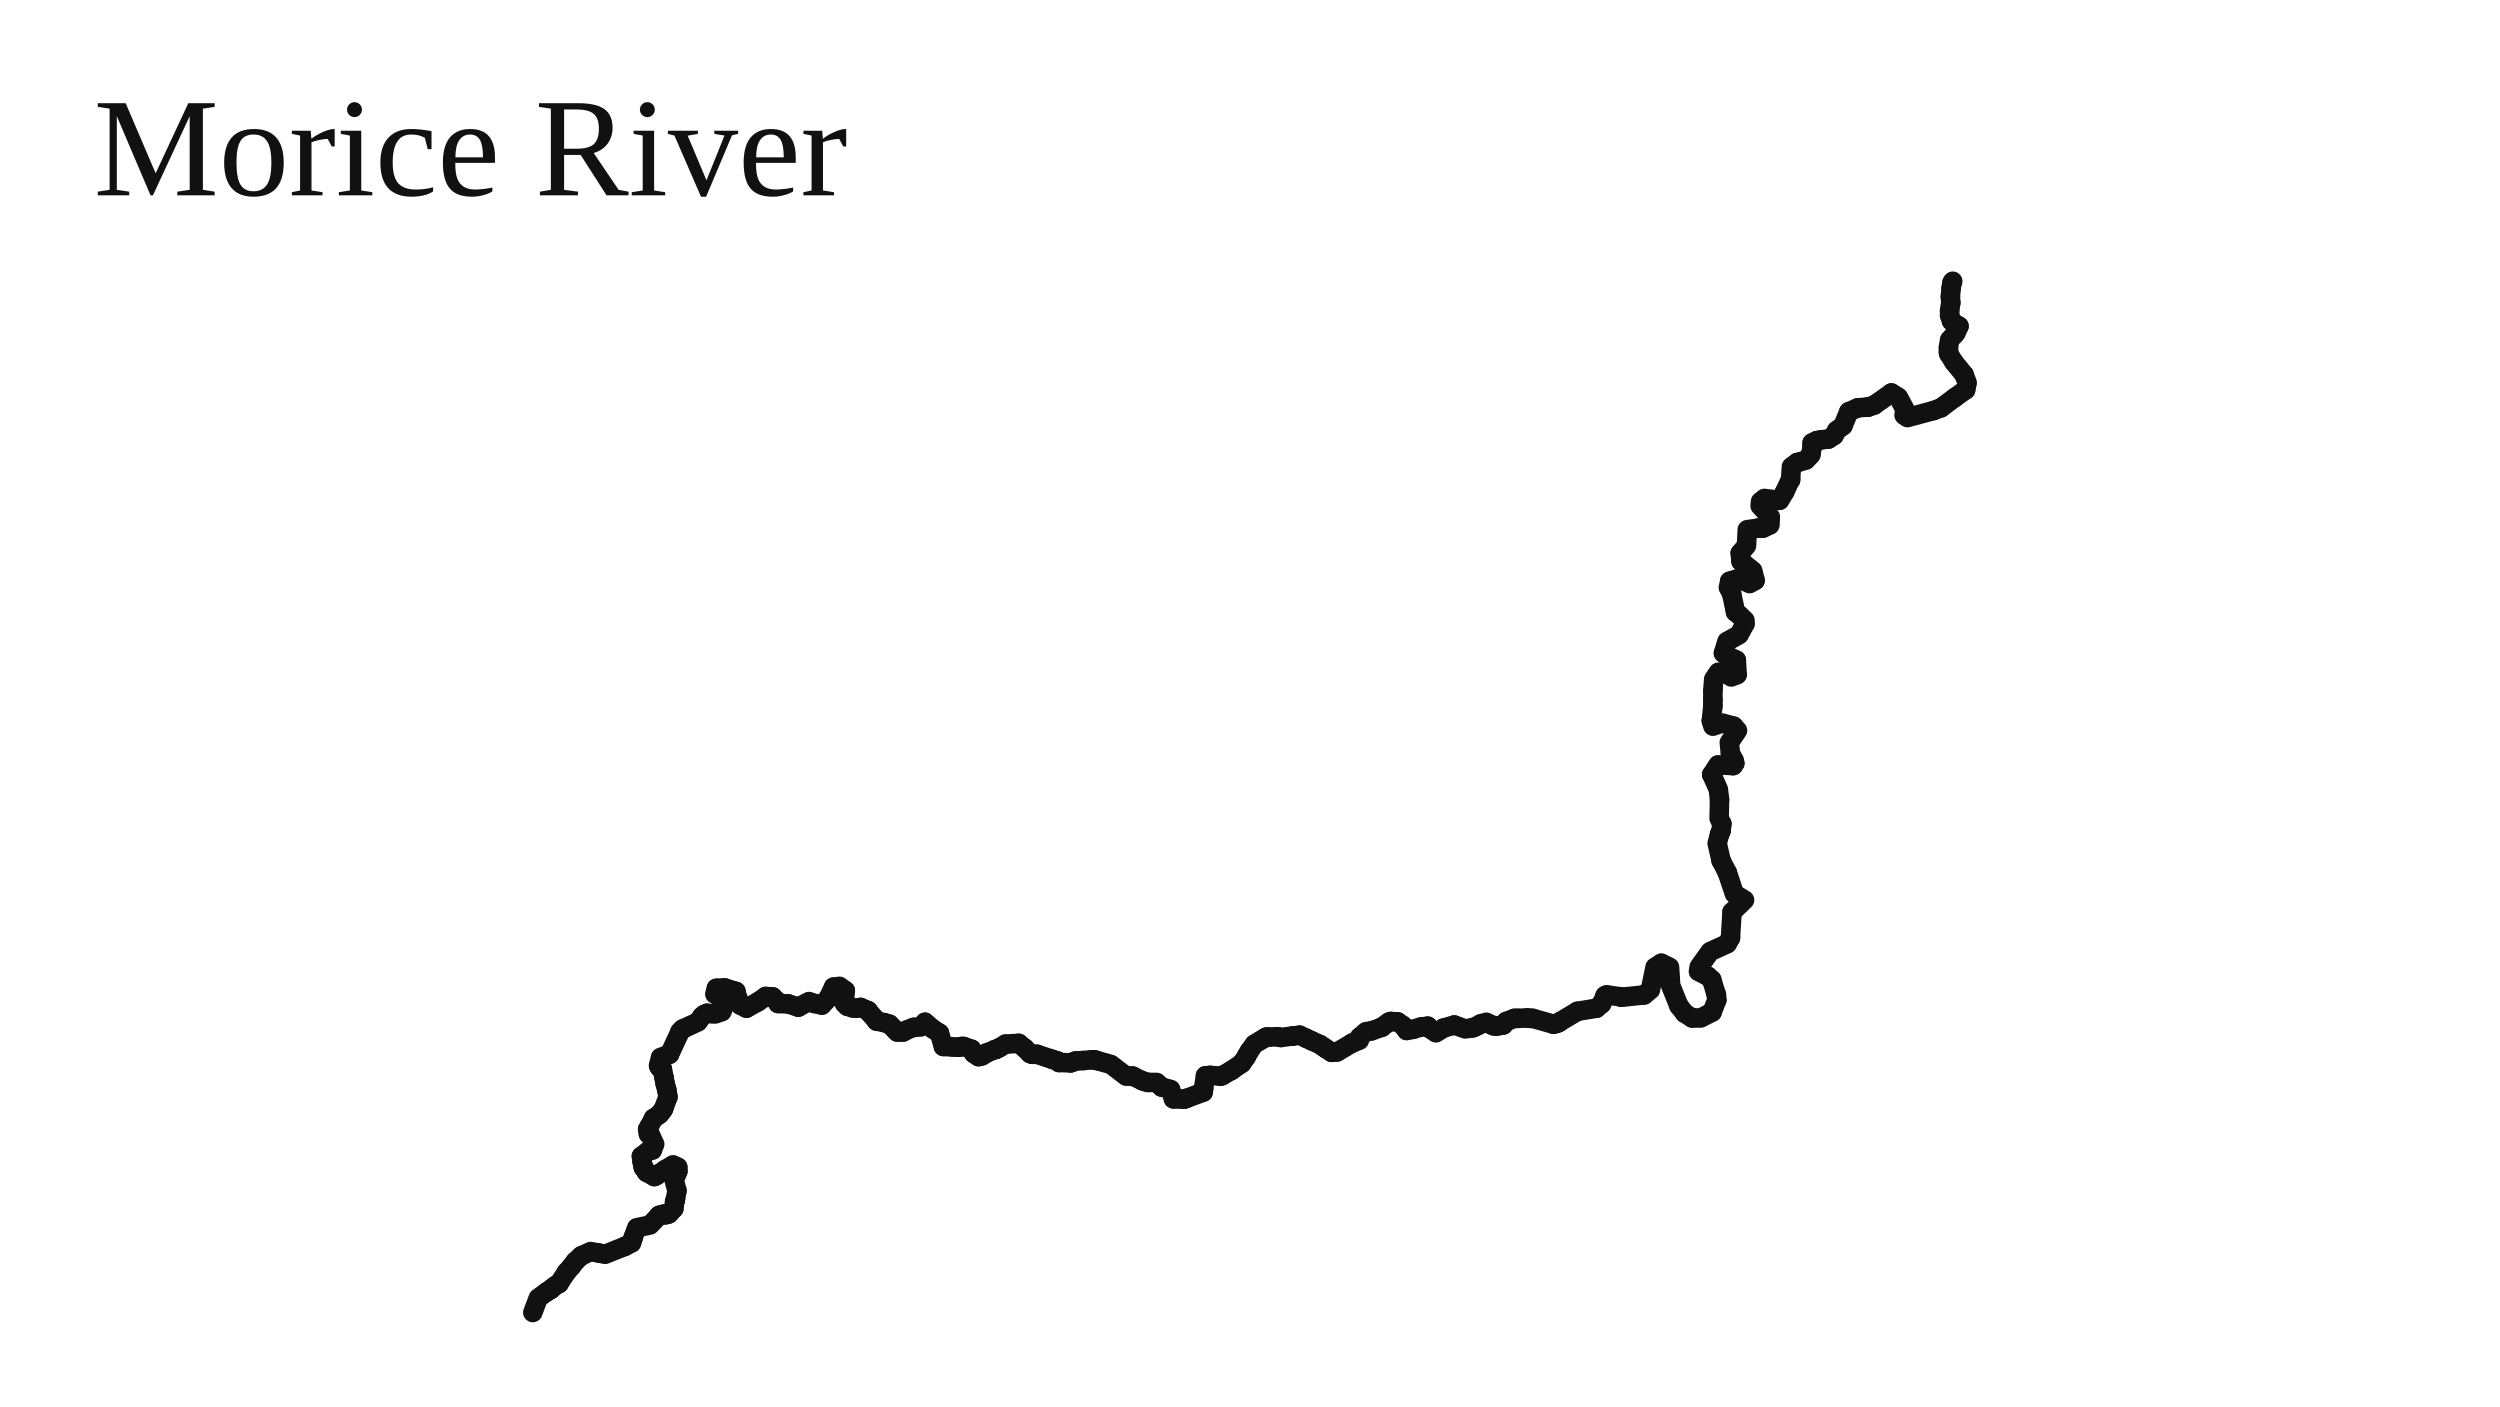
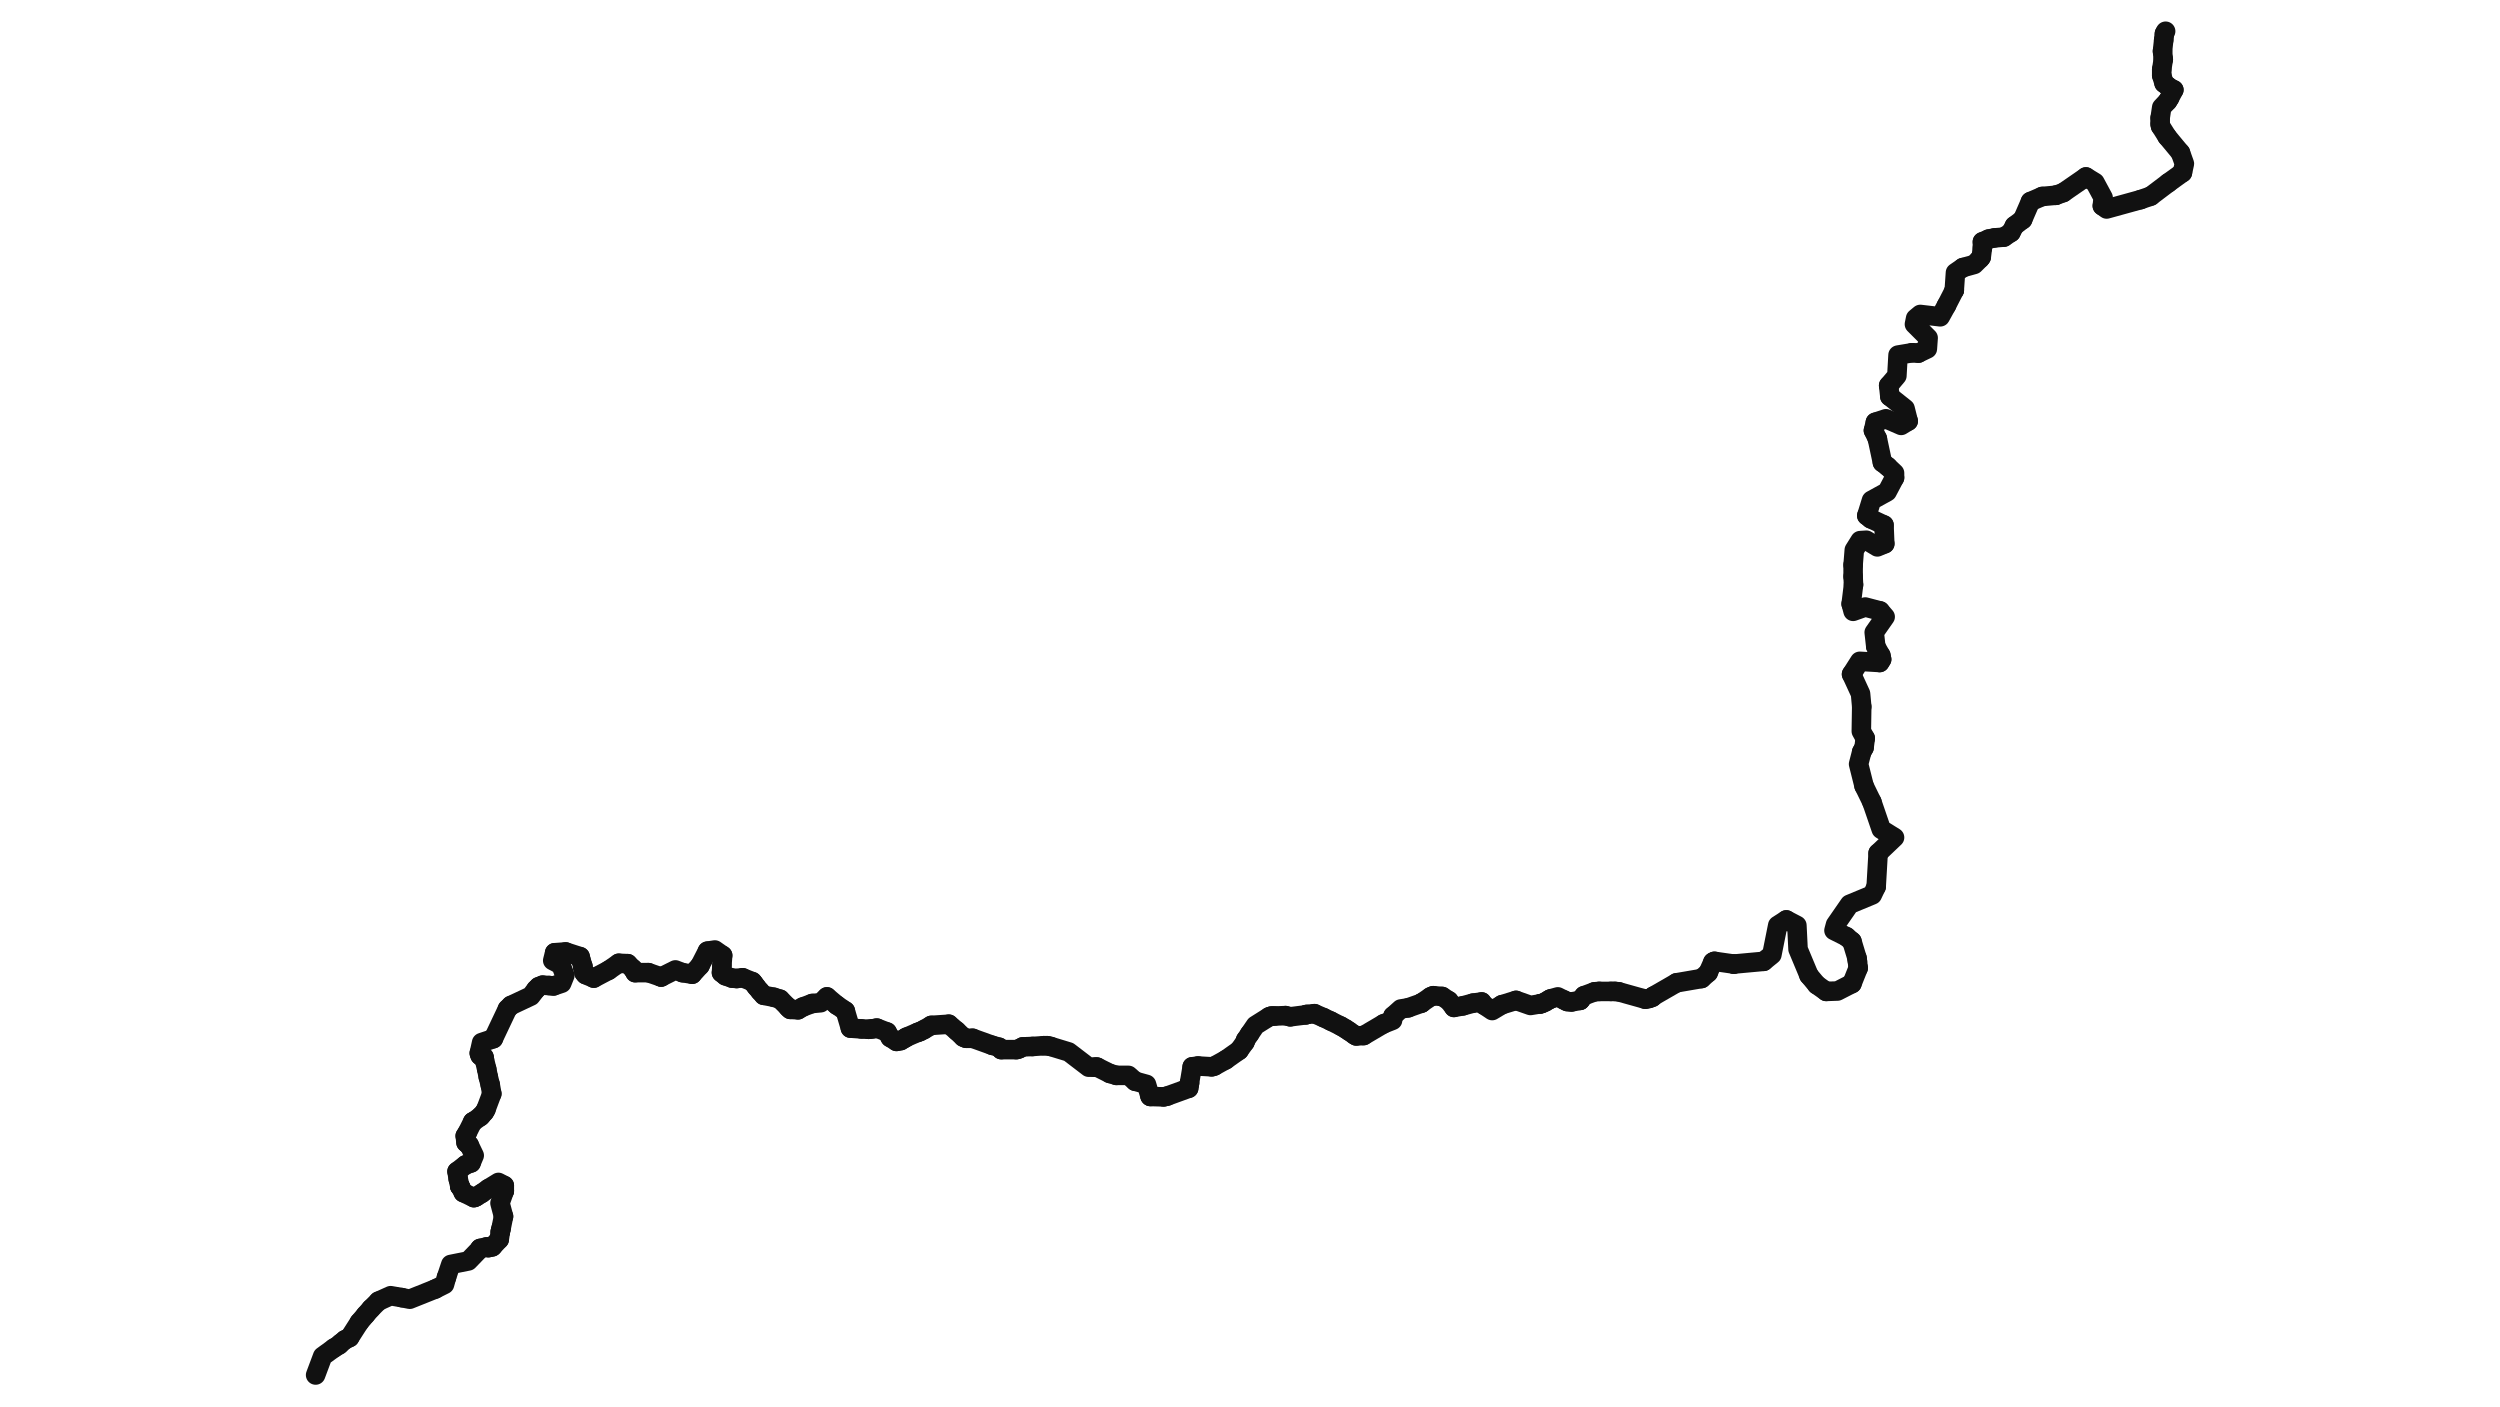
<svg xmlns="http://www.w3.org/2000/svg" viewBox="0 0 640 360" preserveAspectRatio="xMinYMin meet" fill="none" stroke="#111" stroke-linecap="round" stroke-linejoin="round">
-   <text x="24" y="50" font-size="36" fill="#111" stroke="none">Morice River</text>
-   <path d="M 243.7 268 L 241.5 267.9" stroke-width="5" />
-   <path d="M 182.3 259.5 L 181 259.4" stroke-width="5" />
-   <path d="M 168.8 273.2 L 169 273.4" stroke-width="5" />
-   <path d="M 500.3 85.7 L 499.1 87 L 498.8 89" stroke-width="5" />
-   <path d="M 167.5 286.2 L 167.3 286.3" stroke-width="5" />
-   <path d="M 140 330.7 L 137.8 332.3 L 136.4 336" stroke-width="5" />
-   <path d="M 197.8 255.2 L 196 255.1" stroke-width="5" />
-   <path d="M 463.9 113.4 L 463.9 114.5" stroke-width="5" />
-   <path d="M 173.5 299.8 L 173.5 299.9" stroke-width="5" />
-   <path d="M 240.5 264.5 L 238.8 263.4" stroke-width="5" />
-   <path d="M 166.6 290.8 L 167.6 292.9 L 167 294.4" stroke-width="5" />
-   <path d="M 164.7 298.8 L 164.7 298.9" stroke-width="5" />
-   <path d="M 274.1 272.1 L 271.1 272" stroke-width="5" />
-   <path d="M 141 330.1 L 140 330.7" stroke-width="5" />
-   <path d="M 173.5 299.9 L 172.6 302.2 L 173.3 304.8" stroke-width="5" />
-   <path d="M 399.3 261.6 L 399 261.8" stroke-width="5" />
-   <path d="M 438.5 179.1 L 438.5 180.7" stroke-width="5" />
-   <path d="M 238.8 263.4 L 236.8 261.7" stroke-width="5" />
-   <path d="M 498.8 89 L 498.8 90.2" stroke-width="5" />
-   <path d="M 502.8 95.9 L 503.6 98 L 503.2 99.8" stroke-width="5" />
-   <path d="M 390.9 260.6 L 388.6 260.7" stroke-width="5" />
-   <path d="M 369.5 263.2 L 367.6 264.4 L 366 263.3" stroke-width="5" />
-   <path d="M 463.4 116.6 L 462.3 117.8 L 460.1 118.4" stroke-width="5" />
-   <path d="M 471.8 109 L 470.2 110.2" stroke-width="5" />
-   <path d="M 222.2 258.7 L 220.3 257.9" stroke-width="5" />
-   <path d="M 440.2 213.6 L 439.6 215.9 L 440.6 220.3" stroke-width="5" />
-   <path d="M 323.8 265.7 L 321.1 267.3 L 319.9 269" stroke-width="5" />
-   <path d="M 210.4 257.3 L 208.5 256.9" stroke-width="5" />
-   <path d="M 274.6 271.9 L 274.1 272.1" stroke-width="5" />
-   <path d="M 444.5 169 L 444.7 172.7" stroke-width="5" />
-   <path d="M 216.2 255.7 L 216.4 253.6" stroke-width="5" />
-   <path d="M 445.7 143.7 L 448.7 146.1 L 449.3 148.6" stroke-width="5" />
-   <path d="M 319.2 270.2 L 319 270.6" stroke-width="5" />
-   <path d="M 290 275.5 L 289.8 275.5" stroke-width="5" />
-   <path d="M 465.1 112.8 L 463.9 113.4" stroke-width="5" />
-   <path d="M 398.5 262 L 397.7 262.2" stroke-width="5" />
-   <path d="M 356 261.5 L 355.5 261.7" stroke-width="5" />
-   <path d="M 169.5 273.5 L 169.6 274" stroke-width="5" />
-   <path d="M 167 294.4 L 165.9 294.7" stroke-width="5" />
-   <path d="M 327.9 265.6 L 327 265.4" stroke-width="5" />
-   <path d="M 312.5 275.5 L 309.8 275.3" stroke-width="5" />
-   <path d="M 499.9 72 L 499.7 72.4" stroke-width="5" />
-   <path d="M 377.3 263 L 377 263.1" stroke-width="5" />
-   <path d="M 252.5 269.6 L 252.1 269.8" stroke-width="5" />
-   <path d="M 216.4 253.6 L 214.9 252.5 L 213.4 252.7" stroke-width="5" />
-   <path d="M 441.2 167.2 L 441.9 167.7" stroke-width="5" />
-   <path d="M 257.4 267.3 L 255.9 268.2" stroke-width="5" />
-   <path d="M 499.1 79.5 L 499.1 80.7" stroke-width="5" />
-   <path d="M 443 240.1 L 442.2 241.6 L 437.8 243.6 L 435 247.5 L 434.8 248.7 L 437.2 249.9" stroke-width="5" />
-   <path d="M 170.3 299.4 L 172.3 298.2 L 173.5 298.8" stroke-width="5" />
-   <path d="M 496.9 104.4 L 495 105.1" stroke-width="5" />
-   <path d="M 275.4 271.6 L 274.6 271.9" stroke-width="5" />
-   <path d="M 218.2 258 L 216.9 257.6" stroke-width="5" />
-   <path d="M 479.8 103.7 L 478.3 104.2" stroke-width="5" />
-   <path d="M 231.2 264.2 L 229.7 264.2" stroke-width="5" />
-   <path d="M 308.1 278.7 L 308.1 278.8" stroke-width="5" />
-   <path d="M 189.2 256.9 L 188.9 255.8" stroke-width="5" />
-   <path d="M 255.1 268.6 L 254.7 268.7" stroke-width="5" />
-   <path d="M 440.8 210.9 L 440.6 212.7" stroke-width="5" />
-   <path d="M 174.8 263.4 L 174.1 264.1" stroke-width="5" />
-   <path d="M 359.1 262.5 L 357.8 261.6" stroke-width="5" />
-   <path d="M 251.4 270.3 L 250.5 270.5" stroke-width="5" />
-   <path d="M 280.1 271.3 L 279.5 271.3" stroke-width="5" />
-   <path d="M 241.5 267.9 L 240.5 264.5" stroke-width="5" />
-   <path d="M 167.3 286.3 L 166.2 288.4" stroke-width="5" />
-   <path d="M 201.8 257 L 199.2 256.9" stroke-width="5" />
-   <path d="M 179.7 260.2 L 178.7 261.6 L 174.8 263.4" stroke-width="5" />
-   <path d="M 168.1 300.9 L 169 300.3" stroke-width="5" />
-   <path d="M 331.1 265.2 L 331 265.2" stroke-width="5" />
-   <path d="M 165.9 294.7 L 164.2 296" stroke-width="5" />
-   <path d="M 173.3 304.8 L 172.9 307.1" stroke-width="5" />
-   <path d="M 271.1 272 L 270.7 271.6" stroke-width="5" />
-   <path d="M 172.7 307.7 L 172.7 307.8" stroke-width="5" />
-   <path d="M 363.8 262.9 L 361.8 263.5" stroke-width="5" />
-   <path d="M 145 325.7 L 143.1 328.6" stroke-width="5" />
-   <path d="M 169 273.4 L 169.5 273.5" stroke-width="5" />
-   <path d="M 499.4 77.5 L 499.1 79.5" stroke-width="5" />
-   <path d="M 262.4 268.4 L 260.8 267.1" stroke-width="5" />
-   <path d="M 181 259.4 L 180.3 259.7" stroke-width="5" />
-   <path d="M 170.3 277.5 L 170.7 279" stroke-width="5" />
-   <path d="M 441.9 167.7 L 444.5 169" stroke-width="5" />
-   <path d="M 293.8 277.1 L 292.5 276.7" stroke-width="5" />
-   <path d="M 222.5 259.1 L 222.2 258.7" stroke-width="5" />
-   <path d="M 300.4 281.3 L 300.4 281.2" stroke-width="5" />
-   <path d="M 444.3 156.7 L 445.3 157.5" stroke-width="5" />
-   <path d="M 408.7 258.1 L 403.8 258.9" stroke-width="5" />
-   <path d="M 246.2 267.9 L 245.7 268" stroke-width="5" />
-   <path d="M 308 279.6 L 303.7 281.2" stroke-width="5" />
-   <path d="M 470.2 110.2 L 469.5 111.5" stroke-width="5" />
-   <path d="M 173.5 298.8 L 173.5 299.8" stroke-width="5" />
-   <path d="M 438.5 176.8 L 438.5 179.1" stroke-width="5" />
-   <path d="M 339.5 268.5 L 338.8 268" stroke-width="5" />
-   <path d="M 383.1 262.7 L 382.3 262.6" stroke-width="5" />
-   <path d="M 438.2 198.3 L 439.9 202.1 L 440.2 204.7" stroke-width="5" />
-   <path d="M 357.8 261.6 L 356 261.5" stroke-width="5" />
-   <path d="M 189.5 257.3 L 189.2 256.9" stroke-width="5" />
-   <path d="M 397.7 262.2 L 392.4 260.7" stroke-width="5" />
-   <path d="M 466.2 112.6 L 465.1 112.8" stroke-width="5" />
-   <path d="M 433.2 260.6 L 431.3 259.4" stroke-width="5" />
-   <path d="M 172.9 307.1 L 172.7 307.7" stroke-width="5" />
-   <path d="M 384.8 262.4 L 383.1 262.7" stroke-width="5" />
-   <path d="M 499.5 73.7 L 499.3 75.9" stroke-width="5" />
-   <path d="M 372.3 262.4 L 369.5 263.2" stroke-width="5" />
-   <path d="M 170 310.8 L 168.8 311.1" stroke-width="5" />
-   <path d="M 473.3 105.4 L 471.8 109" stroke-width="5" />
-   <path d="M 169.6 274 L 170 275.9" stroke-width="5" />
-   <path d="M 168.6 272.8 L 168.8 273.2" stroke-width="5" />
-   <path d="M 351.1 263.9 L 349.7 264.1 L 348.1 265.5" stroke-width="5" />
-   <path d="M 500.3 82.8 L 500.8 83.1" stroke-width="5" />
-   <path d="M 183.2 259.5 L 182.3 259.5" stroke-width="5" />
-   <path d="M 269.4 271.2 L 265.5 269.9" stroke-width="5" />
-   <path d="M 478.3 104.2 L 478.2 104.2" stroke-width="5" />
-   <path d="M 439.4 254.7 L 439.5 256" stroke-width="5" />
-   <path d="M 495 105.1 L 488.3 106.9 L 487.5 106.3" stroke-width="5" />
-   <path d="M 500.4 101.8 L 496.9 104.4" stroke-width="5" />
-   <path d="M 499.6 82.2 L 500.3 82.8" stroke-width="5" />
-   <path d="M 146.3 324.2 L 145 325.7" stroke-width="5" />
-   <path d="M 198.8 256.2 L 197.8 255.2" stroke-width="5" />
-   <path d="M 165.8 289.1 L 166 290.3" stroke-width="5" />
-   <path d="M 303.7 281.2 L 303.1 281.4" stroke-width="5" />
-   <path d="M 292.5 276.7 L 290 275.5" stroke-width="5" />
-   <path d="M 355.5 261.7 L 353.8 262.9" stroke-width="5" />
-   <path d="M 415 255.2 L 411.3 254.7" stroke-width="5" />
-   <path d="M 164.9 299.1 L 165.5 300.1" stroke-width="5" />
-   <path d="M 469.5 111.5 L 468.1 112.4" stroke-width="5" />
-   <path d="M 183.4 253 L 183 254.5 L 184.6 255.4 L 185.4 257.5 L 184.8 259 L 183.2 259.5" stroke-width="5" />
-   <path d="M 313 275.3 L 312.5 275.5" stroke-width="5" />
-   <path d="M 381.7 262.3 L 380.5 261.7 L 379.1 262.1" stroke-width="5" />
-   <path d="M 169 285 L 168.8 285.3" stroke-width="5" />
-   <path d="M 254.7 268.7 L 252.5 269.6" stroke-width="5" />
-   <path d="M 392.4 260.7 L 391.7 260.7" stroke-width="5" />
-   <path d="M 360.1 263.8 L 359.1 262.5" stroke-width="5" />
-   <path d="M 289.8 275.5 L 289.5 275.5" stroke-width="5" />
-   <path d="M 199.2 256.9 L 198.8 256.2" stroke-width="5" />
-   <path d="M 338.8 268 L 337.9 267.4" stroke-width="5" />
-   <path d="M 327 265.4 L 324.8 265.5" stroke-width="5" />
-   <path d="M 438.3 259.1 L 435.4 260.6 L 433.2 260.6" stroke-width="5" />
-   <path d="M 167.7 301.1 L 168.1 300.9" stroke-width="5" />
-   <path d="M 498.9 90.6 L 500.2 92.7" stroke-width="5" />
-   <path d="M 346.2 267 L 342.3 269.3" stroke-width="5" />
-   <path d="M 170 275.9 L 170.3 277.5" stroke-width="5" />
-   <path d="M 410 257 L 408.7 258.1" stroke-width="5" />
-   <path d="M 248.7 268.6 L 246.7 267.9" stroke-width="5" />
-   <path d="M 143.1 328.6 L 142.2 329.1" stroke-width="5" />
-   <path d="M 442.8 148.8 L 442.5 150.4" stroke-width="5" />
-   <path d="M 444.7 172.7 L 443.2 173.3 L 441.1 172 L 439.9 172.1 L 438.7 173.9 L 438.5 176.8" stroke-width="5" />
-   <path d="M 443 192.9 L 443.9 194.6" stroke-width="5" />
-   <path d="M 171.3 310.7 L 171.1 310.8" stroke-width="5" />
-   <path d="M 468.1 112.4 L 466.2 112.6" stroke-width="5" />
-   <path d="M 270.7 271.6 L 269.4 271.2" stroke-width="5" />
-   <path d="M 458.4 122.8 L 458.3 122.9" stroke-width="5" />
-   <path d="M 484.2 100.6 L 479.8 103.7" stroke-width="5" />
-   <path d="M 212 255.6 L 210.4 257.3" stroke-width="5" />
-   <path d="M 170.3 311 L 170 310.8" stroke-width="5" />
-   <path d="M 170.7 279 L 171 280.8" stroke-width="5" />
-   <path d="M 331 265.2 L 327.9 265.6" stroke-width="5" />
-   <path d="M 308.1 278.8 L 308 279.6" stroke-width="5" />
-   <path d="M 438.1 184.5 L 438.5 185.9 L 440.9 185.1 L 443.8 185.9" stroke-width="5" />
-   <path d="M 204.4 257.8 L 204.3 257.8" stroke-width="5" />
-   <path d="M 289.5 275.5 L 288.3 275.5 L 284.4 272.5 L 280.8 271.5" stroke-width="5" />
-   <path d="M 171.1 310.8 L 170.3 311" stroke-width="5" />
-   <path d="M 245.7 268 L 245.1 268.1" stroke-width="5" />
-   <path d="M 348.1 265.5 L 348 266.3 L 346.2 267" stroke-width="5" />
-   <path d="M 463.9 114.5 L 463.6 116.3" stroke-width="5" />
-   <path d="M 141.3 329.8 L 141 330.1" stroke-width="5" />
-   <path d="M 411.3 254.7 L 410.9 254.9" stroke-width="5" />
-   <path d="M 208.5 256.9 L 207.1 256.4 L 204.4 257.8" stroke-width="5" />
-   <path d="M 180.3 259.7 L 179.7 260.2" stroke-width="5" />
-   <path d="M 159.9 319.1 L 154.9 321.1 L 153.4 320.8" stroke-width="5" />
-   <path d="M 169 300.3 L 170.3 299.4" stroke-width="5" />
-   <path d="M 443.8 185.9 L 444.8 187 L 442.7 190.1 L 443 192.9" stroke-width="5" />
-   <path d="M 410.9 254.9 L 410 257" stroke-width="5" />
-   <path d="M 501.5 83.5 L 500.7 85.2" stroke-width="5" />
-   <path d="M 340.5 269.1 L 339.5 268.5" stroke-width="5" />
-   <path d="M 439.5 256 L 438.3 259.1" stroke-width="5" />
-   <path d="M 437.2 249.9 L 438.2 250.8" stroke-width="5" />
-   <path d="M 188.4 253.8 L 185.5 252.9" stroke-width="5" />
-   <path d="M 384.9 262.3 L 384.8 262.4" stroke-width="5" />
-   <path d="M 446.7 159.7 L 445.2 162.5 L 442.1 164.2 L 441.2 167.2" stroke-width="5" />
-   <path d="M 148.8 321.5 L 147.3 322.9" stroke-width="5" />
-   <path d="M 366 263.3 L 365.5 262.7" stroke-width="5" />
-   <path d="M 444.1 195.4 L 443.7 196" stroke-width="5" />
-   <path d="M 174.1 264.1 L 171.4 269.9" stroke-width="5" />
-   <path d="M 324.2 265.5 L 323.8 265.7" stroke-width="5" />
-   <path d="M 279.5 271.3 L 277.3 271.5" stroke-width="5" />
-   <path d="M 224.4 261.4 L 223.8 260.6" stroke-width="5" />
-   <path d="M 246.7 267.9 L 246.2 267.9" stroke-width="5" />
-   <path d="M 440.2 204.7 L 440.1 209.5 L 440.8 210.9" stroke-width="5" />
-   <path d="M 223.8 260.6 L 223 259.7" stroke-width="5" />
-   <path d="M 324.8 265.5 L 324.2 265.5" stroke-width="5" />
-   <path d="M 377 263.1 L 375.1 263.4 L 372.3 262.4" stroke-width="5" />
-   <path d="M 166.2 288.4 L 165.8 289.1" stroke-width="5" />
-   <path d="M 250.5 270.5 L 249.3 269.7" stroke-width="5" />
-   <path d="M 420.9 254.7 L 415.1 255.3" stroke-width="5" />
-   <path d="M 168.8 285.3 L 167.5 286.2" stroke-width="5" />
-   <path d="M 167.5 301.2 L 167.7 301.1" stroke-width="5" />
-   <path d="M 277.3 271.5 L 275.4 271.6" stroke-width="5" />
-   <path d="M 456.9 125.9 L 455.6 128.1 L 451.7 127.6 L 450.7 128.4 L 450.6 129.5 L 453.2 132.3 L 453.1 134.4 L 451.3 135.2" stroke-width="5" />
-   <path d="M 361.8 263.5 L 360.1 263.8" stroke-width="5" />
-   <path d="M 245.1 268.1 L 243.7 268" stroke-width="5" />
-   <path d="M 499.1 80.7 L 499.6 82.2" stroke-width="5" />
-   <path d="M 164.4 297.5 L 164.7 298.8" stroke-width="5" />
-   <path d="M 500.8 83.1 L 501.5 83.5" stroke-width="5" />
-   <path d="M 166 290.3 L 166.3 290.6" stroke-width="5" />
-   <path d="M 168.8 311.1 L 168.6 311.3" stroke-width="5" />
-   <path d="M 232.1 263.7 L 231.2 264.2" stroke-width="5" />
-   <path d="M 429.8 257.5 L 427.7 252.3 L 427.4 247.6 L 425.3 246.6" stroke-width="5" />
-   <path d="M 172.7 307.8 L 172.5 309.4" stroke-width="5" />
-   <path d="M 353.7 263 L 351.1 263.9" stroke-width="5" />
-   <path d="M 379.1 262.1 L 378.8 262.3" stroke-width="5" />
-   <path d="M 216.2 256.9 L 216.2 255.7" stroke-width="5" />
-   <path d="M 335.9 266.5 L 334.4 265.8" stroke-width="5" />
-   <path d="M 499.3 75.9 L 499.4 77.5" stroke-width="5" />
-   <path d="M 317.9 272.2 L 315.3 274" stroke-width="5" />
-   <path d="M 219.2 258.1 L 218.2 258" stroke-width="5" />
-   <path d="M 463.6 116.3 L 463.4 116.6" stroke-width="5" />
-   <path d="M 263.7 269.7 L 262.4 268.4" stroke-width="5" />
-   <path d="M 475.6 104.4 L 473.3 105.4" stroke-width="5" />
-   <path d="M 198.8 256.2 L 198.8 256.2" stroke-width="5" />
-   <path d="M 385.6 261.5 L 384.9 262.3" stroke-width="5" />
-   <path d="M 443.7 196 L 439.8 195.8 L 438.2 198.3" stroke-width="5" />
-   <path d="M 431.3 259.4 L 429.8 257.5" stroke-width="5" />
-   <path d="M 153.4 320.8 L 151.2 320.4 L 148.8 321.5" stroke-width="5" />
-   <path d="M 171 280.8 L 169.9 283.8" stroke-width="5" />
-   <path d="M 249.3 269.7 L 248.7 268.6" stroke-width="5" />
-   <path d="M 204.3 257.8 L 201.8 257" stroke-width="5" />
-   <path d="M 439.2 254.1 L 439.4 254.7" stroke-width="5" />
-   <path d="M 213.4 252.7 L 212 255.6" stroke-width="5" />
-   <path d="M 162.1 316.8 L 161.7 318.2 L 159.9 319.1" stroke-width="5" />
-   <path d="M 166.3 290.6 L 166.6 290.8" stroke-width="5" />
-   <path d="M 443.4 233.5 L 443 240.1" stroke-width="5" />
-   <path d="M 425.3 246.6 L 423.7 247.6 L 422.5 253.4 L 420.9 254.7" stroke-width="5" />
-   <path d="M 297.4 278.3 L 296.1 277.1 L 293.8 277.1" stroke-width="5" />
-   <path d="M 194 256.5 L 191.1 258.1" stroke-width="5" />
-   <path d="M 223 259.7 L 222.5 259.1" stroke-width="5" />
-   <path d="M 449.3 148.6 L 447.9 149.4 L 445 148.1 L 442.8 148.8" stroke-width="5" />
-   <path d="M 438.2 250.8 L 439.2 254.1" stroke-width="5" />
-   <path d="M 185.5 252.9 L 183.4 253" stroke-width="5" />
-   <path d="M 220.3 257.9 L 219.2 258.1" stroke-width="5" />
-   <path d="M 171.4 269.9 L 169.1 270.7 L 168.6 272.8" stroke-width="5" />
-   <path d="M 442.2 223.4 L 444 228.8 L 446.6 230.4 L 443.4 233.5" stroke-width="5" />
-   <path d="M 252.1 269.8 L 251.4 270.3" stroke-width="5" />
-   <path d="M 399 261.8 L 398.5 262" stroke-width="5" />
-   <path d="M 353.8 262.9 L 353.7 263" stroke-width="5" />
-   <path d="M 440.6 212.7 L 440.2 213.6" stroke-width="5" />
-   <path d="M 377 263.1 L 377 263.1" stroke-width="5" />
-   <path d="M 233.9 263 L 232.1 263.7" stroke-width="5" />
-   <path d="M 226.4 261.8 L 224.4 261.4" stroke-width="5" />
-   <path d="M 438.5 180.7 L 438.1 184.5" stroke-width="5" />
-   <path d="M 342.3 269.3 L 340.9 269.4" stroke-width="5" />
-   <path d="M 334.4 265.8 L 332.7 265" stroke-width="5" />
-   <path d="M 191.1 258.1 L 189.5 257.3" stroke-width="5" />
-   <path d="M 451.3 135.2 L 450.1 135.2" stroke-width="5" />
-   <path d="M 229.7 264.2 L 229.4 263.8" stroke-width="5" />
-   <path d="M 164.7 298.9 L 164.9 299.1" stroke-width="5" />
-   <path d="M 387.7 260.7 L 385.6 261.5" stroke-width="5" />
-   <path d="M 445.5 141.6 L 445.7 143.7" stroke-width="5" />
-   <path d="M 332.7 265 L 331.1 265.2" stroke-width="5" />
-   <path d="M 188.9 255.8 L 188.9 255.6" stroke-width="5" />
-   <path d="M 315.3 274 L 313 275.3" stroke-width="5" />
-   <path d="M 264.2 269.9 L 263.7 269.7" stroke-width="5" />
-   <path d="M 280.8 271.5 L 280.1 271.3" stroke-width="5" />
-   <path d="M 498.8 90.2 L 498.9 90.6" stroke-width="5" />
-   <path d="M 142.2 329.1 L 141.3 329.8" stroke-width="5" />
-   <path d="M 236.8 261.7 L 235.7 262.9 L 233.9 263" stroke-width="5" />
-   <path d="M 499.7 72.4 L 499.5 73.7" stroke-width="5" />
-   <path d="M 443.9 194.6 L 444.1 195.4" stroke-width="5" />
-   <path d="M 188.9 255.6 L 188.5 254.4" stroke-width="5" />
-   <path d="M 260.8 267.1 L 257.4 267.3" stroke-width="5" />
-   <path d="M 340.9 269.4 L 340.5 269.1" stroke-width="5" />
-   <path d="M 478.2 104.2 L 475.6 104.4" stroke-width="5" />
-   <path d="M 500.2 92.7 L 502.8 95.9" stroke-width="5" />
-   <path d="M 147.3 322.9 L 146.3 324.2" stroke-width="5" />
-   <path d="M 300.4 281.2 L 299.7 278.9 L 297.4 278.3" stroke-width="5" />
-   <path d="M 388.6 260.7 L 387.7 260.7" stroke-width="5" />
-   <path d="M 303.1 281.4 L 300.4 281.3" stroke-width="5" />
-   <path d="M 229.2 263.7 L 227.7 262.2" stroke-width="5" />
-   <path d="M 442.5 150.4 L 443.3 152" stroke-width="5" />
-   <path d="M 403.8 258.9 L 399.3 261.6" stroke-width="5" />
-   <path d="M 165.5 300.1 L 167.5 301.2" stroke-width="5" />
-   <path d="M 440.6 220.3 L 442.2 223.4" stroke-width="5" />
-   <path d="M 319 270.6 L 317.9 272.2" stroke-width="5" />
-   <path d="M 460.1 118.4 L 458.6 119.5 L 458.4 122.8" stroke-width="5" />
-   <path d="M 308.6 275.4 L 308.1 278.7" stroke-width="5" />
-   <path d="M 319.9 269 L 319.2 270.2" stroke-width="5" />
-   <path d="M 443.3 152 L 444.3 156.7" stroke-width="5" />
-   <path d="M 382.3 262.6 L 381.7 262.3" stroke-width="5" />
-   <path d="M 255.9 268.2 L 255.1 268.6" stroke-width="5" />
-   <path d="M 188.5 254.4 L 188.4 253.8" stroke-width="5" />
-   <path d="M 164.2 296 L 164.4 297.5" stroke-width="5" />
-   <path d="M 503.2 99.8 L 500.4 101.8" stroke-width="5" />
-   <path d="M 169.9 283.8 L 169.6 284.3" stroke-width="5" />
-   <path d="M 378.8 262.3 L 378 262.7" stroke-width="5" />
-   <path d="M 337.9 267.4 L 335.9 266.5" stroke-width="5" />
-   <path d="M 365.5 262.7 L 363.8 262.9" stroke-width="5" />
-   <path d="M 378 262.7 L 377.3 263" stroke-width="5" />
-   <path d="M 458.3 122.9 L 456.9 125.9" stroke-width="5" />
-   <path d="M 265.5 269.9 L 264.2 269.9" stroke-width="5" />
-   <path d="M 450.1 135.2 L 447.3 135.6 L 447.1 139.7 L 445.5 141.6" stroke-width="5" />
-   <path d="M 445.3 157.5 L 446.7 158.8 L 446.7 159.7" stroke-width="5" />
-   <path d="M 227.7 262.2 L 226.4 261.8" stroke-width="5" />
-   <path d="M 487.5 106.3 L 487.6 104.7 L 486 101.7 L 484.2 100.6" stroke-width="5" />
-   <path d="M 229.4 263.8 L 229.2 263.7" stroke-width="5" />
-   <path d="M 415.1 255.3 L 415 255.2" stroke-width="5" />
-   <path d="M 172.5 309.4 L 171.3 310.7" stroke-width="5" />
-   <path d="M 500.7 85.2 L 500.3 85.7" stroke-width="5" />
-   <path d="M 169.6 284.3 L 169 285" stroke-width="5" />
-   <path d="M 168.6 311.3 L 166.4 313.6 L 163 314.3 L 162.1 316.8" stroke-width="5" />
-   <path d="M 196 255.1 L 194 256.5" stroke-width="5" />
-   <path d="M 216.9 257.6 L 216.2 256.9" stroke-width="5" />
-   <path d="M 391.7 260.7 L 390.9 260.6" stroke-width="5" />
-   <path d="M 309.8 275.3 L 308.6 275.4" stroke-width="5" />
+   <path d="M 220.5 263.4 L 217.7 263.2" stroke-width="5" />
+   <path d="M 140.6 252.3 L 138.9 252.2" stroke-width="5" />
+   <path d="M 476.6 192.5 L 475.8 195.6 L 477.2 201.2" stroke-width="5" />
+   <path d="M 481.9 118.4 L 483.2 119.4" stroke-width="5" />
+   <path d="M 121.6 306.5 L 122 306.3" stroke-width="5" />
+   <path d="M 554.9 25.9 L 553.4 27.5 L 553 30.2" stroke-width="5" />
+   <path d="M 121.2 287.1 L 121 287.2" stroke-width="5" />
+   <path d="M 85.5 345.1 L 82.6 347.2 L 80.8 352" stroke-width="5" />
+   <path d="M 160.7 246.7 L 158.4 246.6" stroke-width="5" />
+   <path d="M 507.5 61.9 L 507.5 63.4" stroke-width="5" />
+   <path d="M 129.1 304.8 L 129.1 304.9" stroke-width="5" />
+   <path d="M 216.4 258.8 L 214.2 257.3" stroke-width="5" />
+   <path d="M 120.1 293.1 L 121.4 295.8 L 120.6 297.7" stroke-width="5" />
+   <path d="M 117.7 303.6 L 117.7 303.7" stroke-width="5" />
+   <path d="M 260.2 268.7 L 256.3 268.7" stroke-width="5" />
+   <path d="M 86.8 344.3 L 85.5 345.1" stroke-width="5" />
+   <path d="M 129.1 304.9 L 128 308 L 128.9 311.4" stroke-width="5" />
+   <path d="M 423.3 255 L 423 255.3" stroke-width="5" />
+   <path d="M 474.4 147.6 L 474.5 149.7" stroke-width="5" />
+   <path d="M 214.2 257.3 L 211.7 255.2" stroke-width="5" />
+   <path d="M 553 30.2 L 553 31.7" stroke-width="5" />
+   <path d="M 558.2 39.1 L 559.2 41.9 L 558.7 44.2" stroke-width="5" />
+   <path d="M 412.4 253.8 L 409.4 253.8" stroke-width="5" />
+   <path d="M 384.5 257.2 L 382 258.7 L 379.9 257.3" stroke-width="5" />
+   <path d="M 506.9 66.2 L 505.4 67.7 L 502.5 68.5" stroke-width="5" />
+   <path d="M 517.8 56.2 L 515.7 57.8" stroke-width="5" />
+   <path d="M 192.6 251.3 L 190.1 250.3" stroke-width="5" />
+   <path d="M 324.9 260.3 L 321.4 262.5 L 319.9 264.7" stroke-width="5" />
+   <path d="M 177.2 249.4 L 174.7 249" stroke-width="5" />
+   <path d="M 260.9 268.5 L 260.2 268.7" stroke-width="5" />
+   <path d="M 482.3 134.4 L 482.5 139.2" stroke-width="5" />
+   <path d="M 184.8 247.3 L 185 244.6" stroke-width="5" />
+   <path d="M 483.8 101.5 L 487.7 104.6 L 488.5 107.8" stroke-width="5" />
+   <path d="M 318.9 266.2 L 318.7 266.8" stroke-width="5" />
+   <path d="M 280.9 273.2 L 280.7 273.2" stroke-width="5" />
+   <path d="M 509.1 61.2 L 507.5 61.9" stroke-width="5" />
+   <path d="M 422.2 255.6 L 421.2 255.8" stroke-width="5" />
+   <path d="M 366.9 254.9 L 366.2 255.2" stroke-width="5" />
+   <path d="M 123.9 270.6 L 124 271.2" stroke-width="5" />
+   <path d="M 120.6 297.7 L 119.2 298.2" stroke-width="5" />
+   <path d="M 330.3 260.3 L 329.1 260" stroke-width="5" />
+   <path d="M 310.2 273.1 L 306.7 272.9" stroke-width="5" />
+   <path d="M 554.4 8 L 554.1 8.6" stroke-width="5" />
+   <path d="M 394.7 256.9 L 394.3 257" stroke-width="5" />
+   <path d="M 232.1 265.5 L 231.6 265.8" stroke-width="5" />
+   <path d="M 185 244.6 L 183 243.2 L 181.1 243.5" stroke-width="5" />
+   <path d="M 477.9 132 L 478.9 132.8" stroke-width="5" />
+   <path d="M 238.4 262.5 L 236.5 263.6" stroke-width="5" />
+   <path d="M 553.4 17.8 L 553.4 19.3" stroke-width="5" />
+   <path d="M 480.3 227 L 479.3 229.1 L 473.5 231.5 L 469.9 236.7 L 469.5 238.2 L 472.7 239.8" stroke-width="5" />
+   <path d="M 125 304.3 L 127.6 302.7 L 129.1 303.5" stroke-width="5" />
+   <path d="M 550.6 50.2 L 548 51.1" stroke-width="5" />
+   <path d="M 261.8 268 L 260.9 268.5" stroke-width="5" />
+   <path d="M 187.4 250.4 L 185.7 249.8" stroke-width="5" />
+   <path d="M 528.2 49.3 L 526.3 50" stroke-width="5" />
+   <path d="M 204.3 258.5 L 202.3 258.4" stroke-width="5" />
+   <path d="M 304.5 277.3 L 304.5 277.4" stroke-width="5" />
+   <path d="M 149.5 249 L 149.2 247.6" stroke-width="5" />
+   <path d="M 235.5 264.1 L 234.9 264.3" stroke-width="5" />
+   <path d="M 477.5 189 L 477.2 191.4" stroke-width="5" />
+   <path d="M 130.8 257.4 L 129.9 258.3" stroke-width="5" />
+   <path d="M 370.9 256.2 L 369.2 255.1" stroke-width="5" />
+   <path d="M 230.6 266.4 L 229.5 266.6" stroke-width="5" />
+   <path d="M 268.1 267.7 L 267.2 267.7" stroke-width="5" />
+   <path d="M 217.7 263.2 L 216.4 258.8" stroke-width="5" />
+   <path d="M 121 287.2 L 119.6 290" stroke-width="5" />
+   <path d="M 166 249 L 162.6 249" stroke-width="5" />
+   <path d="M 137.2 253.3 L 135.9 255 L 130.8 257.4" stroke-width="5" />
+   <path d="M 122 306.3 L 123.3 305.5" stroke-width="5" />
+   <path d="M 334.5 259.7 L 334.3 259.8" stroke-width="5" />
+   <path d="M 119.2 298.2 L 117 299.9" stroke-width="5" />
+   <path d="M 128.9 311.4 L 128.3 314.4" stroke-width="5" />
+   <path d="M 256.3 268.7 L 255.8 268.1" stroke-width="5" />
+   <path d="M 128.1 315.2 L 128.1 315.3" stroke-width="5" />
+   <path d="M 377.1 256.8 L 374.5 257.5" stroke-width="5" />
+   <path d="M 92 338.5 L 89.5 342.4" stroke-width="5" />
+   <path d="M 123.3 270.5 L 123.9 270.6" stroke-width="5" />
+   <path d="M 553.8 15.2 L 553.4 17.8" stroke-width="5" />
+   <path d="M 244.9 263.9 L 242.9 262.2" stroke-width="5" />
+   <path d="M 138.9 252.2 L 137.9 252.6" stroke-width="5" />
+   <path d="M 125 275.7 L 125.5 277.7" stroke-width="5" />
+   <path d="M 478.9 132.8 L 482.3 134.4" stroke-width="5" />
+   <path d="M 285.8 275.3 L 284.1 274.8" stroke-width="5" />
+   <path d="M 193 251.8 L 192.6 251.3" stroke-width="5" />
+   <path d="M 294.5 280.7 L 294.4 280.6" stroke-width="5" />
+   <path d="M 435.6 250.5 L 429.2 251.6" stroke-width="5" />
+   <path d="M 223.9 263.3 L 223.2 263.4" stroke-width="5" />
+   <path d="M 304.3 278.6 L 298.8 280.6" stroke-width="5" />
+   <path d="M 515.7 57.8 L 514.8 59.5" stroke-width="5" />
+   <path d="M 129.1 303.5 L 129.1 304.8" stroke-width="5" />
+   <path d="M 474.4 144.6 L 474.4 147.6" stroke-width="5" />
+   <path d="M 345.4 264 L 344.5 263.4" stroke-width="5" />
+   <path d="M 402.3 256.5 L 401.2 256.4" stroke-width="5" />
+   <path d="M 474 172.6 L 476.3 177.6 L 476.6 180.9" stroke-width="5" />
+   <path d="M 369.2 255.1 L 366.9 254.9" stroke-width="5" />
+   <path d="M 149.9 249.5 L 149.5 249" stroke-width="5" />
+   <path d="M 421.2 255.8 L 414.4 253.9" stroke-width="5" />
+   <path d="M 510.6 60.9 L 509.1 61.2" stroke-width="5" />
+   <path d="M 467.5 253.8 L 465.1 252.1" stroke-width="5" />
+   <path d="M 128.3 314.4 L 128.1 315.2" stroke-width="5" />
+   <path d="M 404.5 256.1 L 402.3 256.5" stroke-width="5" />
+   <path d="M 553.9 10.3 L 553.6 13.1" stroke-width="5" />
+   <path d="M 388.1 256.1 L 384.5 257.2" stroke-width="5" />
+   <path d="M 124.6 319.2 L 122.9 319.6" stroke-width="5" />
+   <path d="M 519.8 51.6 L 517.8 56.2" stroke-width="5" />
+   <path d="M 124 271.2 L 124.6 273.7" stroke-width="5" />
+   <path d="M 122.7 269.6 L 122.9 270.2" stroke-width="5" />
+   <path d="M 360.5 258 L 358.6 258.3 L 356.6 260.1" stroke-width="5" />
+   <path d="M 555 22.1 L 555.5 22.5" stroke-width="5" />
+   <path d="M 141.7 252.4 L 140.6 252.3" stroke-width="5" />
+   <path d="M 254 267.6 L 249 265.8" stroke-width="5" />
+   <path d="M 526.3 50 L 526.1 50" stroke-width="5" />
+   <path d="M 475.5 246.1 L 475.7 247.8" stroke-width="5" />
+   <path d="M 548 51.1 L 539.3 53.5 L 538.2 52.7" stroke-width="5" />
+   <path d="M 555.1 46.8 L 550.6 50.2" stroke-width="5" />
+   <path d="M 554 21.3 L 555 22.1" stroke-width="5" />
+   <path d="M 93.6 336.6 L 92 338.5" stroke-width="5" />
+   <path d="M 162 248 L 160.7 246.7" stroke-width="5" />
+   <path d="M 119.1 290.8 L 119.3 292.5" stroke-width="5" />
+   <path d="M 298.8 280.6 L 297.9 280.8" stroke-width="5" />
+   <path d="M 284.1 274.8 L 280.9 273.2" stroke-width="5" />
+   <path d="M 366.2 255.2 L 364 256.7" stroke-width="5" />
+   <path d="M 443.8 246.8 L 438.9 246.1" stroke-width="5" />
+   <path d="M 117.9 303.9 L 118.6 305.3" stroke-width="5" />
+   <path d="M 514.8 59.5 L 513 60.7" stroke-width="5" />
+   <path d="M 142 243.9 L 141.5 245.9 L 143.6 247 L 144.6 249.7 L 143.8 251.7 L 141.7 252.4" stroke-width="5" />
+   <path d="M 310.9 272.9 L 310.2 273.1" stroke-width="5" />
+   <path d="M 400.4 256 L 398.8 255.2 L 397 255.7" stroke-width="5" />
+   <path d="M 123.2 285.6 L 122.9 285.9" stroke-width="5" />
+   <path d="M 234.9 264.3 L 232.1 265.5" stroke-width="5" />
+   <path d="M 414.4 253.9 L 413.4 253.8" stroke-width="5" />
+   <path d="M 372.2 257.9 L 370.9 256.2" stroke-width="5" />
+   <path d="M 280.7 273.2 L 280.2 273.2" stroke-width="5" />
+   <path d="M 162.6 249 L 162.1 248.1" stroke-width="5" />
+   <path d="M 344.5 263.4 L 343.3 262.7" stroke-width="5" />
+   <path d="M 122.9 270.2 L 123.3 270.5" stroke-width="5" />
+   <path d="M 474.1 251.8 L 470.4 253.7 L 467.5 253.8" stroke-width="5" />
+   <path d="M 480.2 165.5 L 481.5 167.8" stroke-width="5" />
+   <path d="M 125.5 277.7 L 125.9 280" stroke-width="5" />
+   <path d="M 334.3 259.8 L 330.3 260.3" stroke-width="5" />
+   <path d="M 304.5 277.4 L 304.3 278.6" stroke-width="5" />
+   <path d="M 473.9 154.6 L 474.4 156.5 L 477.5 155.4 L 481.3 156.4" stroke-width="5" />
+   <path d="M 169.3 250.1 L 169.2 250.1" stroke-width="5" />
+   <path d="M 280.2 273.2 L 278.7 273.2 L 273.6 269.3 L 269 267.9" stroke-width="5" />
+   <path d="M 126 319.2 L 125 319.4" stroke-width="5" />
+   <path d="M 223.2 263.4 L 222.4 263.5" stroke-width="5" />
+   <path d="M 356.6 260.1 L 356.5 261.2 L 354.2 262.1" stroke-width="5" />
+   <path d="M 507.5 63.4 L 507.2 65.8" stroke-width="5" />
+   <path d="M 87.2 343.9 L 86.8 344.3" stroke-width="5" />
+   <path d="M 438.9 246.1 L 438.5 246.3" stroke-width="5" />
+   <path d="M 174.7 249 L 172.9 248.3 L 169.3 250.1" stroke-width="5" />
+   <path d="M 137.9 252.6 L 137.2 253.3" stroke-width="5" />
+   <path d="M 111.4 330 L 104.9 332.6 L 102.9 332.2" stroke-width="5" />
+   <path d="M 123.3 305.5 L 125 304.3" stroke-width="5" />
+   <path d="M 481.3 156.4 L 482.6 157.9 L 479.8 161.9 L 480.2 165.5" stroke-width="5" />
+   <path d="M 438.5 246.3 L 437.3 249" stroke-width="5" />
+   <path d="M 556.5 23 L 555.4 25.1" stroke-width="5" />
+   <path d="M 346.7 264.9 L 345.4 264" stroke-width="5" />
+   <path d="M 475.7 247.8 L 474.1 251.8" stroke-width="5" />
+   <path d="M 472.7 239.8 L 474.1 241" stroke-width="5" />
+   <path d="M 148.5 244.9 L 144.8 243.7" stroke-width="5" />
+   <path d="M 404.6 256 L 404.5 256.1" stroke-width="5" />
+   <path d="M 485 122.3 L 483.1 125.9 L 479.1 128.1 L 477.9 132" stroke-width="5" />
+   <path d="M 96.9 333.1 L 95 335" stroke-width="5" />
+   <path d="M 379.9 257.3 L 379.3 256.5" stroke-width="5" />
+   <path d="M 481.7 168.8 L 481.2 169.6" stroke-width="5" />
+   <path d="M 129.9 258.3 L 126.3 265.9" stroke-width="5" />
+   <path d="M 325.5 260.1 L 324.9 260.3" stroke-width="5" />
+   <path d="M 267.2 267.7 L 264.3 267.9" stroke-width="5" />
+   <path d="M 195.5 254.8 L 194.6 253.8" stroke-width="5" />
+   <path d="M 224.5 263.2 L 223.9 263.3" stroke-width="5" />
+   <path d="M 476.6 180.9 L 476.5 187.2 L 477.5 189" stroke-width="5" />
+   <path d="M 194.6 253.8 L 193.6 252.6" stroke-width="5" />
+   <path d="M 326.3 260.1 L 325.5 260.1" stroke-width="5" />
+   <path d="M 394.2 257 L 391.8 257.4 L 388.1 256.1" stroke-width="5" />
+   <path d="M 119.6 290 L 119.1 290.8" stroke-width="5" />
+   <path d="M 229.5 266.6 L 227.9 265.6" stroke-width="5" />
+   <path d="M 451.5 246.1 L 443.9 246.8" stroke-width="5" />
+   <path d="M 122.9 285.9 L 121.2 287.1" stroke-width="5" />
+   <path d="M 121.3 306.6 L 121.6 306.5" stroke-width="5" />
+   <path d="M 264.3 267.9 L 261.8 268" stroke-width="5" />
+   <path d="M 498.3 78.2 L 496.7 81.1 L 491.6 80.5 L 490.4 81.5 L 490.1 83 L 493.6 86.5 L 493.4 89.3 L 491.1 90.4" stroke-width="5" />
+   <path d="M 374.5 257.5 L 372.2 257.9" stroke-width="5" />
+   <path d="M 222.4 263.5 L 220.5 263.4" stroke-width="5" />
+   <path d="M 553.4 19.3 L 554 21.3" stroke-width="5" />
+   <path d="M 117.3 301.8 L 117.7 303.6" stroke-width="5" />
+   <path d="M 555.5 22.5 L 556.5 23" stroke-width="5" />
+   <path d="M 119.3 292.5 L 119.8 292.9" stroke-width="5" />
+   <path d="M 122.9 319.6 L 122.8 319.8" stroke-width="5" />
+   <path d="M 205.5 257.8 L 204.3 258.5" stroke-width="5" />
+   <path d="M 463.1 249.7 L 460.3 243 L 460 236.9 L 457.3 235.5" stroke-width="5" />
+   <path d="M 128.1 315.3 L 127.8 317.3" stroke-width="5" />
+   <path d="M 363.9 256.8 L 360.5 258" stroke-width="5" />
+   <path d="M 397 255.7 L 396.6 255.9" stroke-width="5" />
+   <path d="M 184.7 249 L 184.8 247.3" stroke-width="5" />
+   <path d="M 340.7 261.4 L 338.8 260.5" stroke-width="5" />
+   <path d="M 553.6 13.1 L 553.8 15.2" stroke-width="5" />
+   <path d="M 317.2 268.9 L 313.8 271.3" stroke-width="5" />
+   <path d="M 188.6 250.5 L 187.4 250.4" stroke-width="5" />
+   <path d="M 507.2 65.8 L 506.9 66.2" stroke-width="5" />
+   <path d="M 246.6 265.5 L 244.9 263.9" stroke-width="5" />
+   <path d="M 522.8 50.3 L 519.8 51.6" stroke-width="5" />
+   <path d="M 162.1 248.1 L 162 248" stroke-width="5" />
+   <path d="M 405.5 254.9 L 404.6 256" stroke-width="5" />
+   <path d="M 481.2 169.6 L 476.1 169.3 L 474 172.6" stroke-width="5" />
+   <path d="M 465.1 252.1 L 463.1 249.7" stroke-width="5" />
+   <path d="M 102.9 332.2 L 100 331.7 L 96.9 333.1" stroke-width="5" />
+   <path d="M 125.9 280 L 124.4 284" stroke-width="5" />
+   <path d="M 227.9 265.6 L 227.1 264.2" stroke-width="5" />
+   <path d="M 169.2 250.1 L 166 249" stroke-width="5" />
+   <path d="M 475.4 245.3 L 475.5 246.1" stroke-width="5" />
+   <path d="M 181.1 243.5 L 179.2 247.2" stroke-width="5" />
+   <path d="M 114.3 327 L 113.8 328.8 L 111.4 330" stroke-width="5" />
+   <path d="M 119.8 292.9 L 120.1 293.1" stroke-width="5" />
+   <path d="M 480.8 218.4 L 480.3 227" stroke-width="5" />
+   <path d="M 457.3 235.5 L 455.1 236.9 L 453.6 244.4 L 451.5 246.1" stroke-width="5" />
+   <path d="M 290.6 276.8 L 288.9 275.3 L 285.8 275.3" stroke-width="5" />
+   <path d="M 155.8 248.4 L 152 250.4" stroke-width="5" />
+   <path d="M 193.6 252.6 L 193 251.8" stroke-width="5" />
+   <path d="M 488.5 107.8 L 486.7 108.9 L 482.8 107.2 L 480.1 108.1" stroke-width="5" />
+   <path d="M 474.1 241 L 475.4 245.3" stroke-width="5" />
+   <path d="M 144.8 243.7 L 142 243.9" stroke-width="5" />
+   <path d="M 190.1 250.3 L 188.6 250.5" stroke-width="5" />
+   <path d="M 126.3 265.9 L 123.3 266.9 L 122.7 269.6" stroke-width="5" />
+   <path d="M 479.2 205.3 L 481.6 212.3 L 485 214.4 L 480.8 218.4" stroke-width="5" />
+   <path d="M 231.6 265.8 L 230.6 266.4" stroke-width="5" />
+   <path d="M 423 255.3 L 422.2 255.6" stroke-width="5" />
+   <path d="M 364 256.7 L 363.9 256.8" stroke-width="5" />
+   <path d="M 477.2 191.4 L 476.6 192.5" stroke-width="5" />
+   <path d="M 394.3 257 L 394.2 257" stroke-width="5" />
+   <path d="M 207.9 256.9 L 205.5 257.8" stroke-width="5" />
+   <path d="M 198.1 255.3 L 195.5 254.8" stroke-width="5" />
+   <path d="M 474.5 149.7 L 473.9 154.6" stroke-width="5" />
+   <path d="M 349.1 265.1 L 347.2 265.2" stroke-width="5" />
+   <path d="M 338.8 260.5 L 336.5 259.5" stroke-width="5" />
+   <path d="M 152 250.4 L 149.9 249.5" stroke-width="5" />
+   <path d="M 491.1 90.4 L 489.5 90.3" stroke-width="5" />
+   <path d="M 202.3 258.4 L 201.9 258" stroke-width="5" />
+   <path d="M 117.7 303.7 L 117.9 303.9" stroke-width="5" />
+   <path d="M 408.2 253.9 L 405.5 254.9" stroke-width="5" />
+   <path d="M 483.5 98.7 L 483.8 101.5" stroke-width="5" />
+   <path d="M 336.5 259.5 L 334.5 259.7" stroke-width="5" />
+   <path d="M 149.2 247.6 L 149.2 247.3" stroke-width="5" />
+   <path d="M 313.8 271.3 L 310.9 272.9" stroke-width="5" />
+   <path d="M 247.3 265.8 L 246.6 265.5" stroke-width="5" />
+   <path d="M 269 267.9 L 268.1 267.7" stroke-width="5" />
+   <path d="M 553 31.7 L 553.1 32.3" stroke-width="5" />
+   <path d="M 329.1 260 L 326.3 260.1" stroke-width="5" />
+   <path d="M 211.7 255.2 L 210.1 256.7 L 207.9 256.9" stroke-width="5" />
+   <path d="M 554.1 8.6 L 553.9 10.3" stroke-width="5" />
+   <path d="M 481.5 167.8 L 481.7 168.8" stroke-width="5" />
+   <path d="M 149.2 247.3 L 148.7 245.7" stroke-width="5" />
+   <path d="M 242.9 262.2 L 238.4 262.5" stroke-width="5" />
+   <path d="M 347.2 265.2 L 346.7 264.9" stroke-width="5" />
+   <path d="M 526.1 50 L 522.8 50.3" stroke-width="5" />
+   <path d="M 554.8 35 L 558.2 39.1" stroke-width="5" />
+   <path d="M 95 335 L 93.6 336.6" stroke-width="5" />
+   <path d="M 294.4 280.6 L 293.5 277.6 L 290.6 276.8" stroke-width="5" />
+   <path d="M 409.4 253.8 L 408.2 253.9" stroke-width="5" />
+   <path d="M 297.9 280.8 L 294.5 280.7" stroke-width="5" />
+   <path d="M 201.7 257.8 L 199.7 255.8" stroke-width="5" />
+   <path d="M 479.6 110.2 L 480.6 112.3" stroke-width="5" />
+   <path d="M 429.2 251.6 L 423.3 255" stroke-width="5" />
+   <path d="M 118.6 305.3 L 121.3 306.6" stroke-width="5" />
+   <path d="M 477.2 201.2 L 479.2 205.3" stroke-width="5" />
+   <path d="M 318.7 266.8 L 317.2 268.9" stroke-width="5" />
+   <path d="M 502.5 68.5 L 500.6 69.8 L 500.3 74.2" stroke-width="5" />
+   <path d="M 305.2 273.1 L 304.5 277.3" stroke-width="5" />
+   <path d="M 319.9 264.7 L 318.9 266.2" stroke-width="5" />
+   <path d="M 480.6 112.3 L 481.9 118.4" stroke-width="5" />
+   <path d="M 401.2 256.4 L 400.4 256" stroke-width="5" />
+   <path d="M 236.5 263.6 L 235.5 264.1" stroke-width="5" />
+   <path d="M 148.7 245.7 L 148.5 244.9" stroke-width="5" />
+   <path d="M 117 299.9 L 117.3 301.8" stroke-width="5" />
+   <path d="M 558.7 44.2 L 555.1 46.8" stroke-width="5" />
+   <path d="M 124.4 284 L 124 284.7" stroke-width="5" />
+   <path d="M 396.6 255.9 L 395.6 256.5" stroke-width="5" />
+   <path d="M 343.3 262.7 L 340.7 261.4" stroke-width="5" />
+   <path d="M 379.3 256.5 L 377.1 256.8" stroke-width="5" />
+   <path d="M 395.6 256.5 L 394.7 256.9" stroke-width="5" />
+   <path d="M 500.3 74.3 L 498.3 78.2" stroke-width="5" />
+   <path d="M 249 265.8 L 247.3 265.8" stroke-width="5" />
+   <path d="M 489.5 90.3 L 485.9 90.9 L 485.6 96.2 L 483.5 98.7" stroke-width="5" />
+   <path d="M 483.2 119.4 L 485 121.1 L 485 122.3" stroke-width="5" />
+   <path d="M 199.7 255.8 L 198.1 255.3" stroke-width="5" />
+   <path d="M 538.2 52.7 L 538.4 50.6 L 536.3 46.7 L 534 45.3" stroke-width="5" />
+   <path d="M 201.9 258 L 201.7 257.8" stroke-width="5" />
+   <path d="M 443.9 246.8 L 443.8 246.8" stroke-width="5" />
+   <path d="M 127.8 317.3 L 126.2 319" stroke-width="5" />
+   <path d="M 555.4 25.1 L 554.9 25.9" stroke-width="5" />
+   <path d="M 124 284.7 L 123.2 285.6" stroke-width="5" />
+   <path d="M 122.8 319.8 L 119.9 322.8 L 115.4 323.7 L 114.3 327" stroke-width="5" />
+   <path d="M 158.4 246.6 L 155.8 248.4" stroke-width="5" />
+   <path d="M 185.7 249.8 L 184.7 249" stroke-width="5" />
+   <path d="M 413.4 253.8 L 412.4 253.8" stroke-width="5" />
+   <path d="M 306.7 272.9 L 305.2 273.1" stroke-width="5" />
+   <path d="M 88.3 343 L 87.2 343.9" stroke-width="5" />
+   <path d="M 125 319.4 L 124.6 319.2" stroke-width="5" />
+   <path d="M 553.1 32.3 L 554.8 35" stroke-width="5" />
+   <path d="M 354.2 262.1 L 349.1 265.1" stroke-width="5" />
+   <path d="M 124.6 273.7 L 125 275.7" stroke-width="5" />
+   <path d="M 437.3 249 L 435.6 250.5" stroke-width="5" />
+   <path d="M 227.1 264.2 L 224.5 263.2" stroke-width="5" />
+   <path d="M 89.5 342.4 L 88.3 343" stroke-width="5" />
+   <path d="M 480.1 108.1 L 479.6 110.2" stroke-width="5" />
+   <path d="M 482.5 139.2 L 480.6 140 L 477.8 138.3 L 476.2 138.4 L 474.7 140.8 L 474.4 144.6" stroke-width="5" />
+   <path d="M 126.2 319 L 126 319.2" stroke-width="5" />
+   <path d="M 513 60.7 L 510.6 60.9" stroke-width="5" />
+   <path d="M 255.8 268.1 L 254 267.6" stroke-width="5" />
+   <path d="M 500.3 74.2 L 500.3 74.3" stroke-width="5" />
+   <path d="M 534 45.3 L 528.2 49.3" stroke-width="5" />
+   <path d="M 179.2 247.2 L 177.2 249.4" stroke-width="5" />
</svg>
